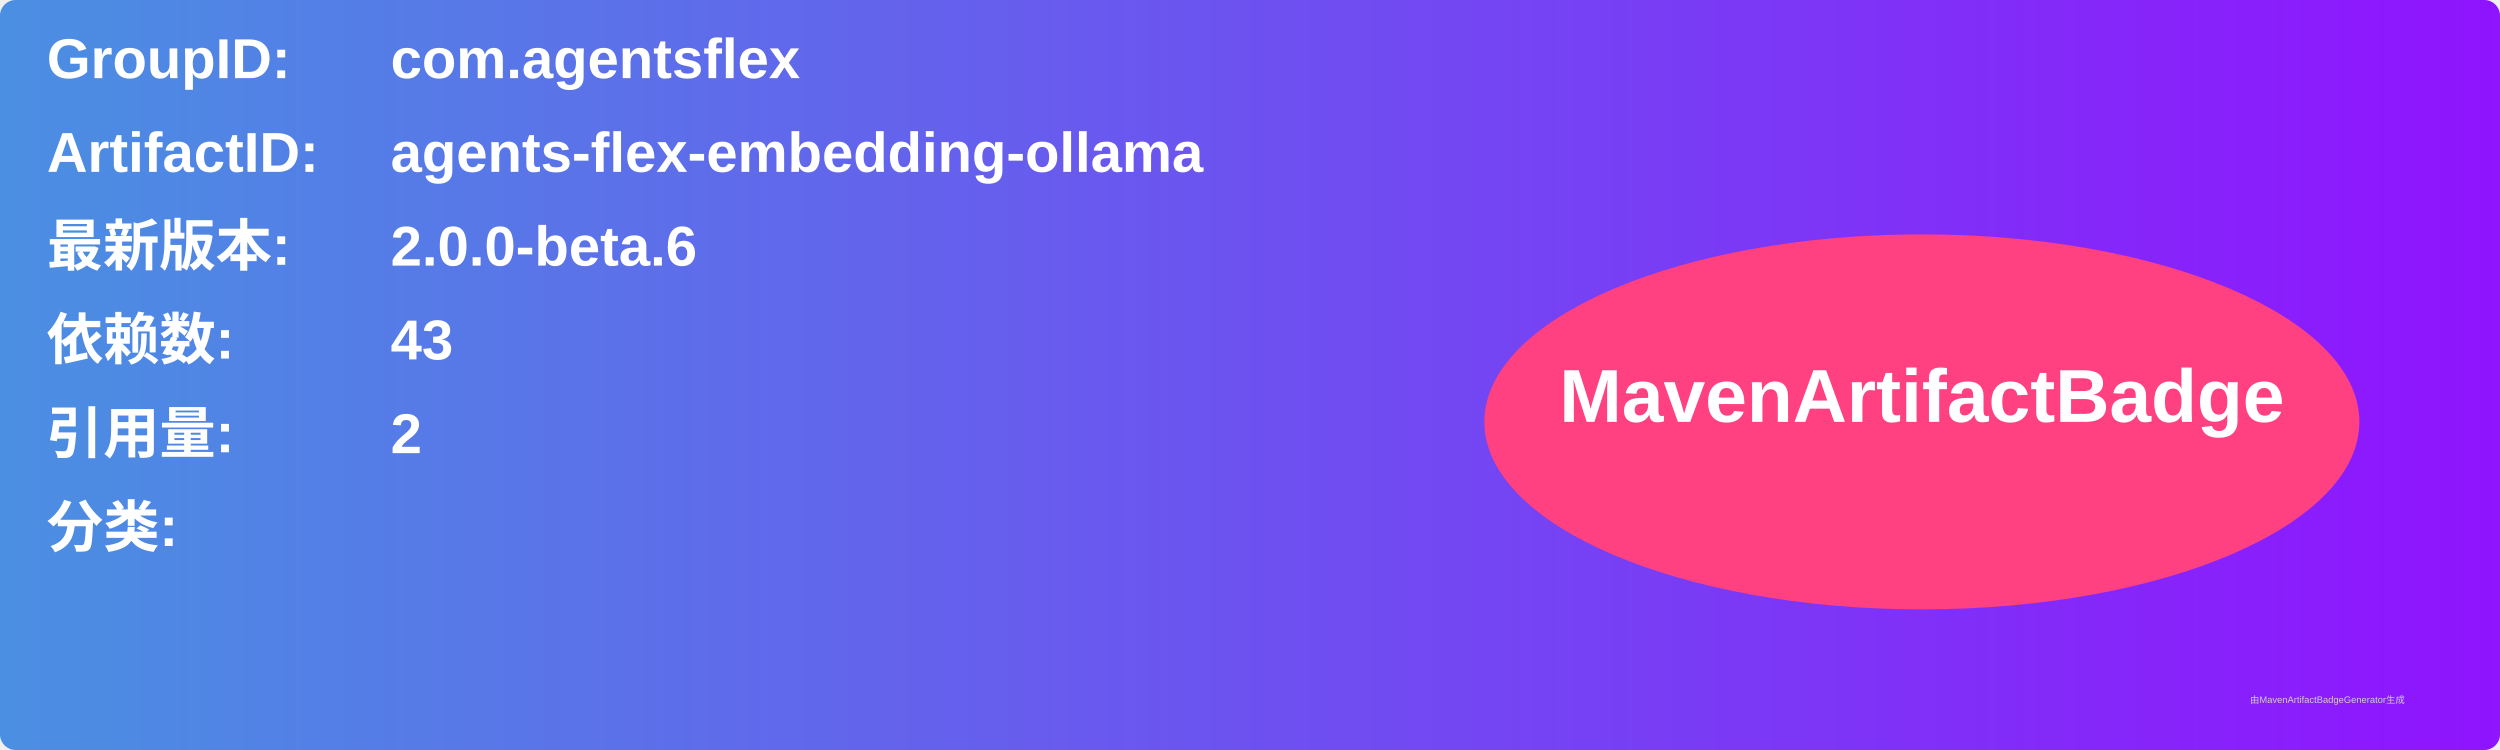
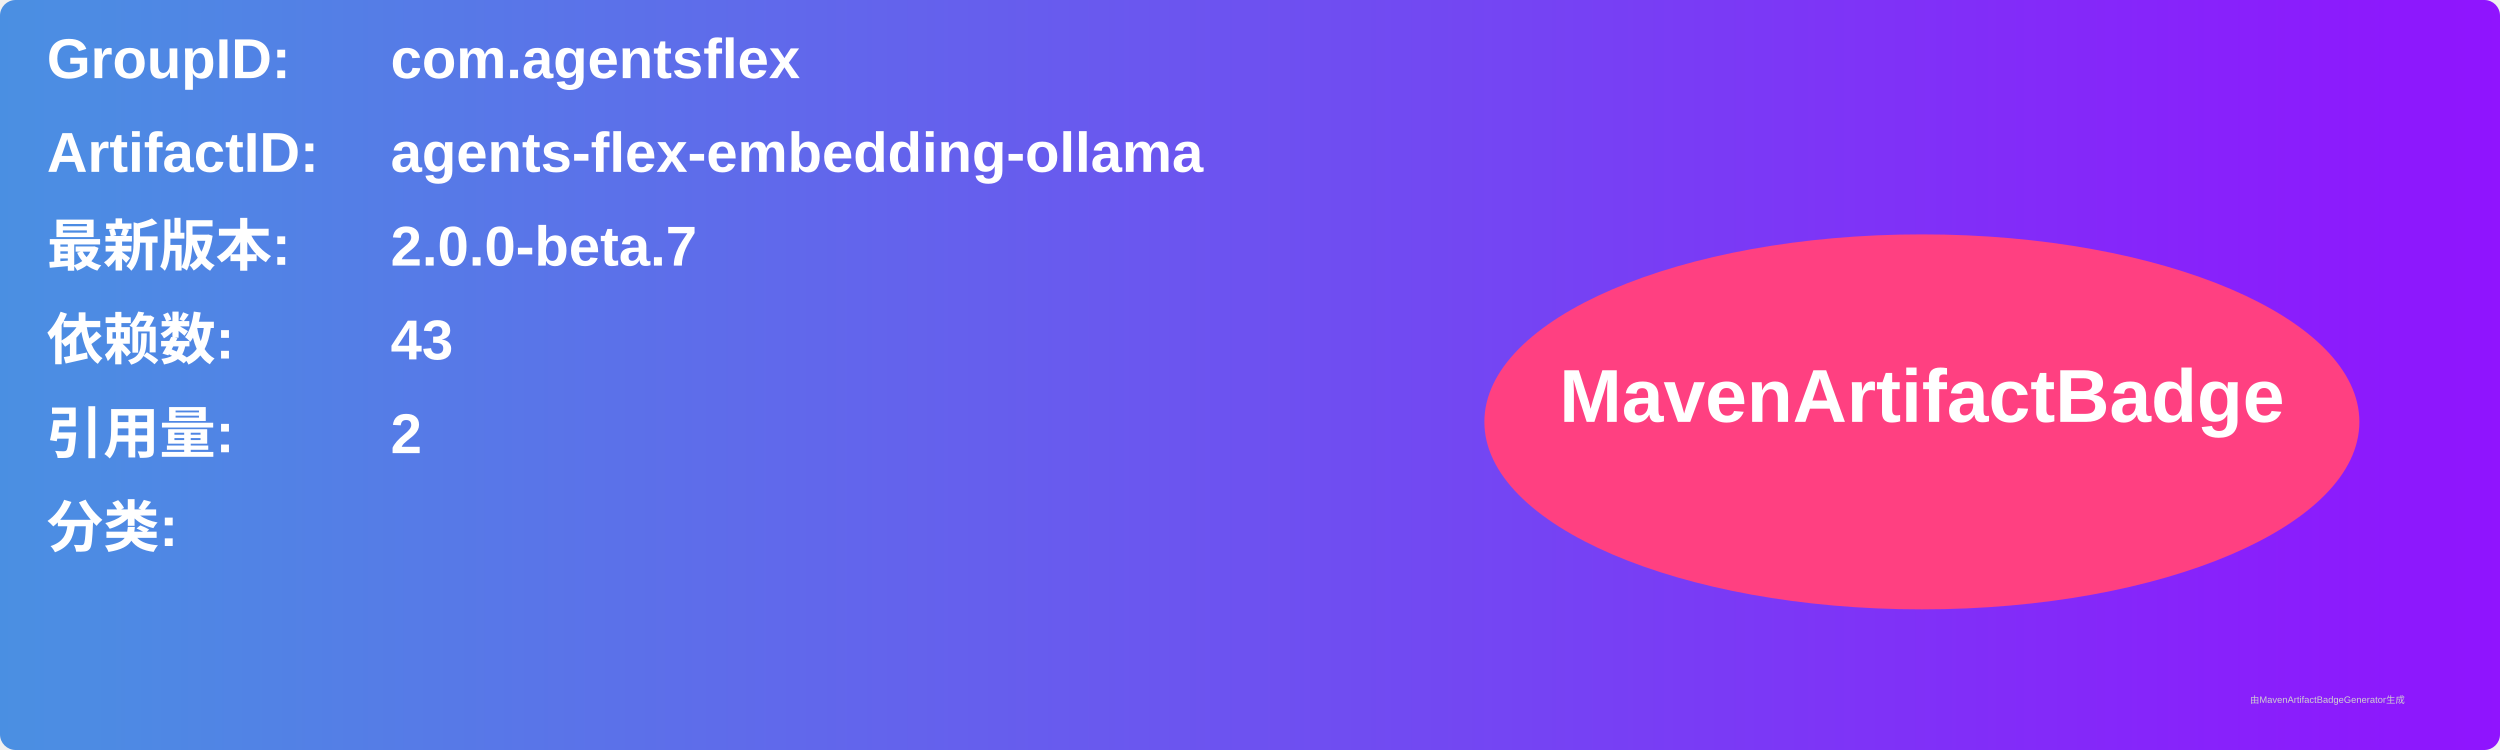
<svg xmlns="http://www.w3.org/2000/svg" width="800" height="240" viewBox="0 0 800 240">
  <linearGradient id="grad" x1="0%" y1="0%" x2="100%" y2="0%">
    <stop offset="0%" stop-color="#4a90e2" />
    <stop offset="100%" stop-color="#9013fe" />
  </linearGradient>
  <rect width="100%" height="100%" rx="5" ry="5" fill="url(#grad)" />
  <g transform="translate(15, 15)">
    <text x="0" y="10" font-family="Arial" font-size="18" fill="white" font-weight="bold" width="260">GroupID:</text>
    <text x="110" y="10" font-family="Arial" font-size="18" fill="white" font-weight="bold" width="460">com.agentsflex</text>
    <text x="0" y="40" font-family="Arial" font-size="18" fill="white" font-weight="bold" width="260">ArtifactID:</text>
    <text x="110" y="40" font-family="Arial" font-size="18" fill="white" font-weight="bold" width="460">agents-flex-embedding-ollama</text>
    <text x="0" y="70" font-family="Arial" font-size="18" fill="white" font-weight="bold">最新版本:</text>
    <text x="110" y="70" font-family="Arial" font-size="18" fill="white" font-weight="bold">
-       <tspan font-weight="bold">2.0.0-beta.6</tspan>
+       <tspan font-weight="bold">2.0.0-beta.7</tspan>
    </text>
    <text x="0" y="100" font-family="Arial" font-size="18" fill="white" font-weight="bold">依赖数: </text>
    <text x="110" y="100" font-family="Arial" font-size="18" fill="white">
      <tspan font-weight="bold">43</tspan>
    </text>
    <text x="0" y="130" font-family="Arial" font-size="18" fill="white" font-weight="bold">引用量: </text>
    <text x="110" y="130" font-family="Arial" font-size="18" fill="white">
      <tspan font-weight="bold">2</tspan>
    </text>
    <text x="0" y="160" font-family="Arial" font-size="18" fill="white" font-weight="bold">分类:</text>
    <text x="10" y="190" font-family="Arial" font-size="10" fill="white">
      <tspan font-weight="bold" />
    </text>
    <ellipse cx="600" cy="120" rx="140" ry="60" fill="#ff4081" />
    <text x="600" y="120" text-anchor="middle" font-family="Arial" font-size="24" fill="white" font-weight="bold">MavenArtifactBadge</text>
  </g>
  <text x="720" y="225" font-family="Arial" font-size="3" fill="#d0d0d0">由MavenArtifactBadgeGenerator生成</text>
</svg>
